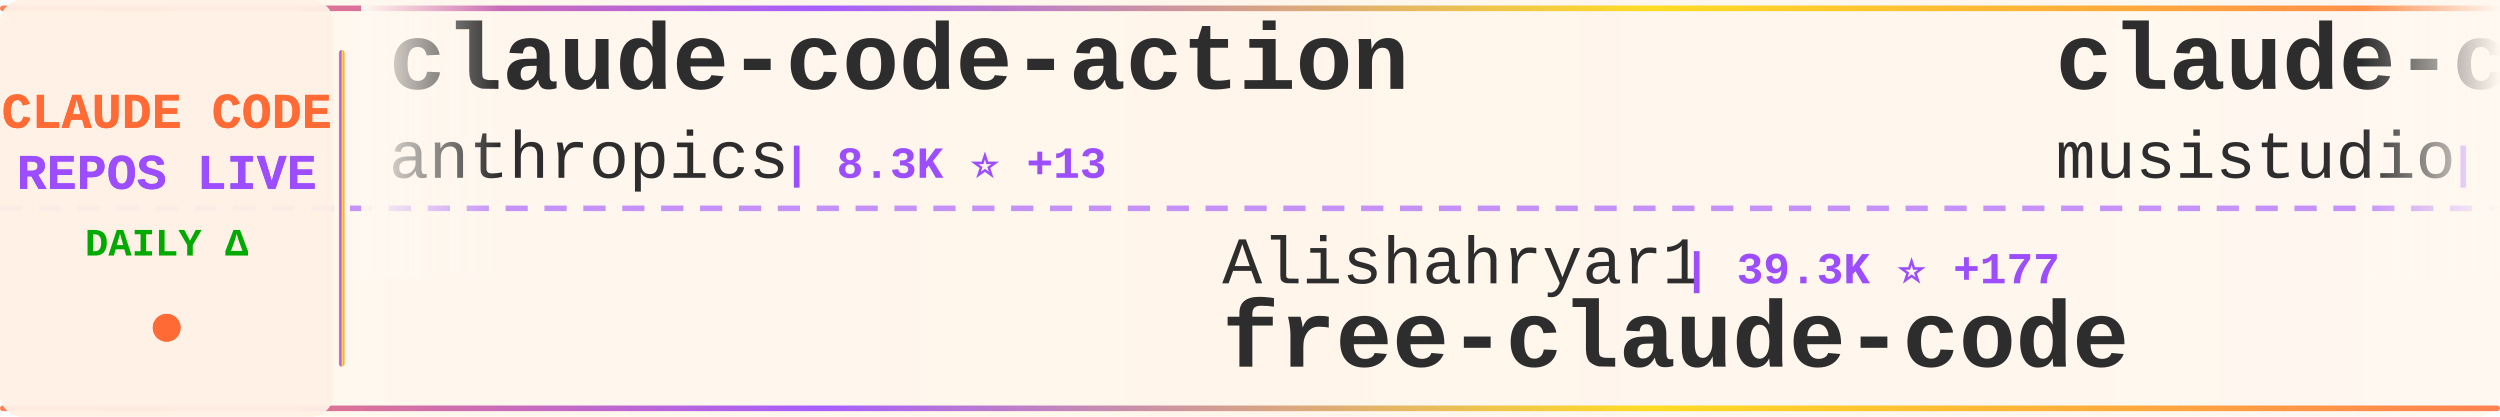
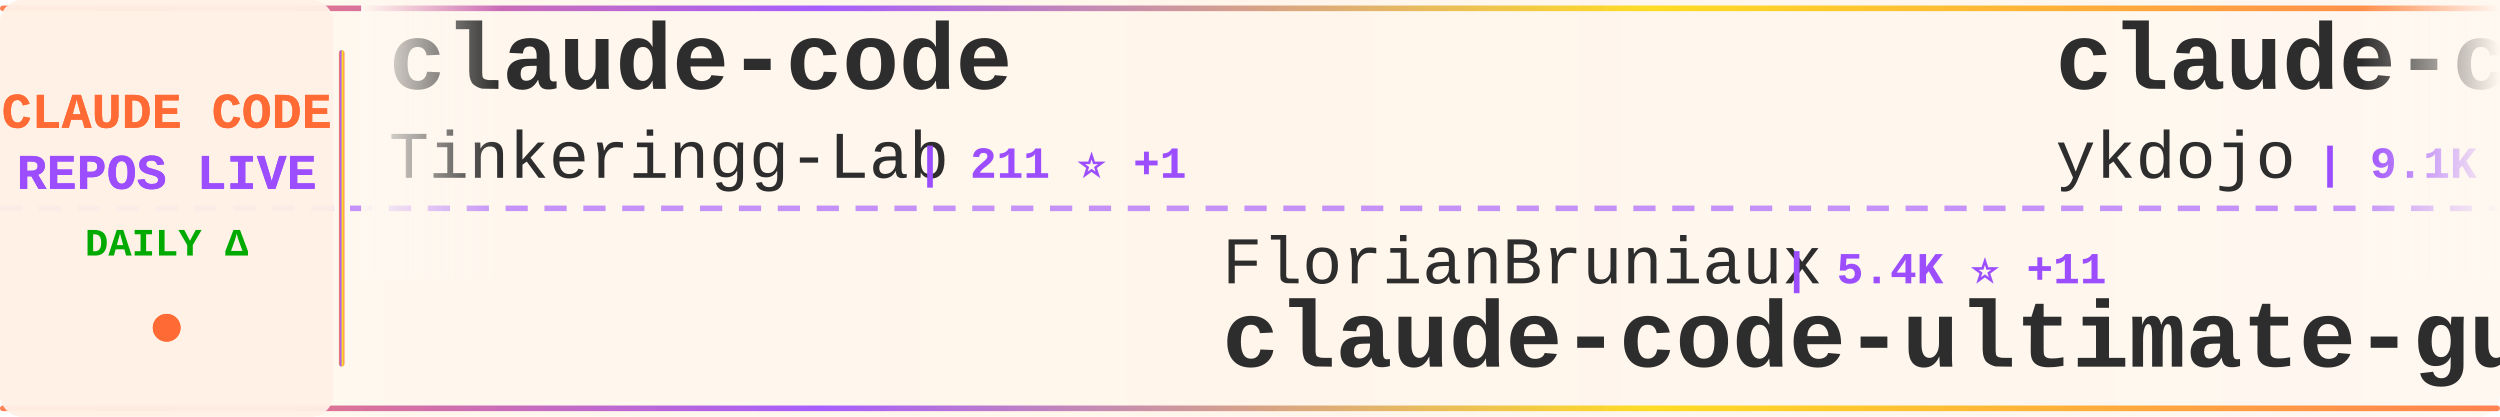
<svg xmlns="http://www.w3.org/2000/svg" width="900" height="150">
  <defs>
    <linearGradient id="tickerBg" x1="0%" y1="0%" x2="100%" y2="0%">
      <stop offset="0%" style="stop-color:#fff8f0;stop-opacity:0.98" />
      <stop offset="50%" style="stop-color:#fff5eb;stop-opacity:1" />
      <stop offset="100%" style="stop-color:#fff8f0;stop-opacity:0.98" />
    </linearGradient>
    <linearGradient id="borderGrad" x1="0%" y1="0%" x2="100%" y2="0%">
      <stop offset="0%" style="stop-color:#FF6B35;stop-opacity:0.85">
        <animate attributeName="stop-opacity" values="0.85;1;0.85" dur="2s" repeatCount="indefinite" />
      </stop>
      <stop offset="33%" style="stop-color:#9C4EFF;stop-opacity:0.9">
        <animate attributeName="stop-opacity" values="0.9;1;0.9" dur="2.2s" repeatCount="indefinite" />
      </stop>
      <stop offset="66%" style="stop-color:#FFD700;stop-opacity:0.85">
        <animate attributeName="stop-opacity" values="0.85;1;0.85" dur="1.8s" repeatCount="indefinite" />
      </stop>
      <stop offset="100%" style="stop-color:#FF6B35;stop-opacity:0.85">
        <animate attributeName="stop-opacity" values="0.85;1;0.85" dur="2s" repeatCount="indefinite" />
      </stop>
    </linearGradient>
    <filter id="textGlow">
      <feGaussianBlur stdDeviation="0.15" result="coloredBlur" />
      <feMerge>
        <feMergeNode in="coloredBlur" />
        <feMergeNode in="SourceGraphic" />
      </feMerge>
    </filter>
    <filter id="metricGlow">
      <feGaussianBlur stdDeviation="0.2" result="coloredBlur" />
      <feMerge>
        <feMergeNode in="coloredBlur" />
        <feMergeNode in="SourceGraphic" />
      </feMerge>
    </filter>
    <linearGradient id="leftFade" x1="0%" y1="0%" x2="100%" y2="0%">
      <stop offset="0%" style="stop-color:#fff8f0;stop-opacity:1" />
      <stop offset="100%" style="stop-color:#fff8f0;stop-opacity:0" />
    </linearGradient>
    <linearGradient id="rightFade" x1="0%" y1="0%" x2="100%" y2="0%">
      <stop offset="0%" style="stop-color:#fff8f0;stop-opacity:0" />
      <stop offset="100%" style="stop-color:#fff8f0;stop-opacity:1" />
    </linearGradient>
  </defs>
  <rect width="900" height="150" fill="url(#tickerBg)" rx="8" />
  <rect x="0" y="2" width="900" height="2" fill="url(#borderGrad)" rx="1" />
  <rect x="0" y="146" width="900" height="2" fill="url(#borderGrad)" rx="1" />
  <line x1="0" y1="75" x2="900" y2="75" stroke="#9C4EFF" stroke-width="2" stroke-dasharray="8 6" opacity="0.6" />
  <rect x="0" y="0" width="120" height="150" fill="#fff0e6" opacity="0.95" rx="8" />
  <text x="60" y="46" font-family="'Courier New', monospace" font-size="18" font-weight="bold" fill="#FF6B35" text-anchor="middle" filter="url(#textGlow)">
    CLAUDE CODE
  </text>
  <text x="60" y="68" font-family="'Courier New', monospace" font-size="18" font-weight="bold" fill="#9C4EFF" text-anchor="middle" filter="url(#textGlow)">
    REPOS LIVE
  </text>
  <text x="60" y="92" font-family="'Courier New', monospace" font-size="14" font-weight="bold" fill="#00aa00" text-anchor="middle">
    DAILY Δ
  </text>
  <circle cx="60" cy="118" r="5" fill="#FF6B35" filter="url(#metricGlow)">
    <animate attributeName="r" values="4;6;4" dur="1.5s" repeatCount="indefinite" />
    <animate attributeName="opacity" values="0.6;1;0.6" dur="1.5s" repeatCount="indefinite" />
  </circle>
  <rect x="122" y="18" width="2" height="114" fill="url(#borderGrad)" rx="1" />
  <clipPath id="tickerClip">
    <rect x="130" y="0" width="770" height="150" />
  </clipPath>
  <g clip-path="url(#tickerClip)">
    <g id="tickerItems">
      <animateTransform attributeName="transform" attributeType="XML" type="translate" from="0 0" to="-3000 0" dur="54s" repeatCount="indefinite" />
      <g transform="translate(0, 0)">
-         <text x="140" y="32" font-family="'Courier New', monospace" font-size="34" font-weight="bold" fill="#2d2d2d">claude-code-action</text>
-         <text x="140" y="64" font-family="'Courier New', monospace" font-size="24" font-weight="normal" fill="#2d2d2d" opacity="1.0">anthropics</text>
-         <text x="282" y="64" font-family="'Courier New', monospace" font-size="16" font-weight="bold" fill="#9C4EFF"> | 8.3K ⭐ +13</text>
+         <text x="140" y="32" font-family="'Courier New', monospace" font-size="34" font-weight="bold" fill="#2d2d2d">claude-code</text>
+         <text x="140" y="64" font-family="'Courier New', monospace" font-size="24" font-weight="normal" fill="#2d2d2d" opacity="1.0">Tinkeringg-Lab</text>
+         <text x="330" y="64" font-family="'Courier New', monospace" font-size="16" font-weight="bold" fill="#9C4EFF"> | 211 ⭐ +1</text>
      </g>
      <g transform="translate(300, 0)">
-         <text x="140" y="102" font-family="'Courier New', monospace" font-size="24" font-weight="normal" fill="#2d2d2d" opacity="1.0">Alishahryar1</text>
-         <text x="306" y="102" font-family="'Courier New', monospace" font-size="16" font-weight="bold" fill="#9C4EFF"> | 39.3K ⭐ +177</text>
-         <text x="140" y="132" font-family="'Courier New', monospace" font-size="34" font-weight="bold" fill="#2d2d2d">free-claude-code</text>
+         <text x="140" y="102" font-family="'Courier New', monospace" font-size="24" font-weight="normal" fill="#2d2d2d" opacity="1.0">FlorianBruniaux</text>
+         <text x="342" y="102" font-family="'Courier New', monospace" font-size="16" font-weight="bold" fill="#9C4EFF"> | 5.4K ⭐ +11</text>
+         <text x="140" y="132" font-family="'Courier New', monospace" font-size="34" font-weight="bold" fill="#2d2d2d">claude-code-ultimate-gui...</text>
      </g>
      <g transform="translate(600, 0)">
-         <text x="140" y="32" font-family="'Courier New', monospace" font-size="34" font-weight="bold" fill="#2d2d2d">claude-code-router</text>
-         <text x="140" y="64" font-family="'Courier New', monospace" font-size="24" font-weight="normal" fill="#2d2d2d" opacity="1.0">musistudio</text>
-         <text x="282" y="64" font-family="'Courier New', monospace" font-size="16" font-weight="bold" fill="#9C4EFF"> | 35.7K ⭐ +32</text>
+         <text x="140" y="32" font-family="'Courier New', monospace" font-size="34" font-weight="bold" fill="#2d2d2d">claude-code-tips</text>
+         <text x="140" y="64" font-family="'Courier New', monospace" font-size="24" font-weight="normal" fill="#2d2d2d" opacity="1.0">ykdojo</text>
+         <text x="234" y="64" font-family="'Courier New', monospace" font-size="16" font-weight="bold" fill="#9C4EFF"> | 9.1K ⭐ +37</text>
      </g>
      <g transform="translate(900, 0)">
-         <text x="140" y="102" font-family="'Courier New', monospace" font-size="24" font-weight="normal" fill="#2d2d2d" opacity="1.0">huangserva</text>
-         <text x="282" y="102" font-family="'Courier New', monospace" font-size="16" font-weight="bold" fill="#9C4EFF"> | 617 ⭐ +1</text>
-         <text x="140" y="132" font-family="'Courier New', monospace" font-size="34" font-weight="bold" fill="#2d2d2d">claude-code-cli</text>
+         <text x="140" y="102" font-family="'Courier New', monospace" font-size="24" font-weight="normal" fill="#2d2d2d" opacity="1.0">OrcaWhisper</text>
+         <text x="294" y="102" font-family="'Courier New', monospace" font-size="16" font-weight="bold" fill="#9C4EFF"> | 83 ⭐</text>
+         <text x="140" y="132" font-family="'Courier New', monospace" font-size="34" font-weight="bold" fill="#2d2d2d">Claude-Code</text>
      </g>
      <g transform="translate(1200, 0)">
-         <text x="140" y="32" font-family="'Courier New', monospace" font-size="34" font-weight="bold" fill="#2d2d2d">arcads-claude-code</text>
-         <text x="140" y="64" font-family="'Courier New', monospace" font-size="24" font-weight="normal" fill="#2d2d2d" opacity="1.0">krusemediallc</text>
-         <text x="318" y="64" font-family="'Courier New', monospace" font-size="16" font-weight="bold" fill="#9C4EFF"> | 990 ⭐ +9</text>
+         <text x="140" y="32" font-family="'Courier New', monospace" font-size="34" font-weight="bold" fill="#2d2d2d">free-claude-code</text>
+         <text x="140" y="64" font-family="'Courier New', monospace" font-size="24" font-weight="normal" fill="#2d2d2d" opacity="1.0">Alishahryar1</text>
+         <text x="306" y="64" font-family="'Courier New', monospace" font-size="16" font-weight="bold" fill="#9C4EFF"> | 39.3K ⭐ +184</text>
      </g>
      <g transform="translate(1500, 0)">
-         <text x="140" y="102" font-family="'Courier New', monospace" font-size="24" font-weight="normal" fill="#2d2d2d" opacity="1.0">claude-code-best</text>
-         <text x="354" y="102" font-family="'Courier New', monospace" font-size="16" font-weight="bold" fill="#9C4EFF"> | 21.0K ⭐ +59</text>
-         <text x="140" y="132" font-family="'Courier New', monospace" font-size="34" font-weight="bold" fill="#2d2d2d">claude-code</text>
+         <text x="140" y="102" font-family="'Courier New', monospace" font-size="24" font-weight="normal" fill="#2d2d2d" opacity="1.0">1rgs</text>
+         <text x="210" y="102" font-family="'Courier New', monospace" font-size="16" font-weight="bold" fill="#9C4EFF"> | 3.7K ⭐ +1</text>
+         <text x="140" y="132" font-family="'Courier New', monospace" font-size="34" font-weight="bold" fill="#2d2d2d">claude-code-proxy</text>
      </g>
      <g transform="translate(1800, 0)">
-         <text x="140" y="32" font-family="'Courier New', monospace" font-size="34" font-weight="bold" fill="#2d2d2d">claude-code-source</text>
-         <text x="140" y="64" font-family="'Courier New', monospace" font-size="24" font-weight="normal" fill="#2d2d2d" opacity="1.0">JrCx7scC</text>
-         <text x="258" y="64" font-family="'Courier New', monospace" font-size="16" font-weight="bold" fill="#9C4EFF"> | 371 ⭐</text>
+         <text x="140" y="32" font-family="'Courier New', monospace" font-size="34" font-weight="bold" fill="#2d2d2d">andrej-karpathy-skills</text>
+         <text x="140" y="64" font-family="'Courier New', monospace" font-size="24" font-weight="normal" fill="#2d2d2d" opacity="1.0">multica-ai</text>
+         <text x="282" y="64" font-family="'Courier New', monospace" font-size="16" font-weight="bold" fill="#9C4EFF"> | 190.0K ⭐ +549</text>
      </g>
      <g transform="translate(2100, 0)">
-         <text x="140" y="102" font-family="'Courier New', monospace" font-size="24" font-weight="normal" fill="#2d2d2d" opacity="1.0">sugyan</text>
-         <text x="234" y="102" font-family="'Courier New', monospace" font-size="16" font-weight="bold" fill="#9C4EFF"> | 1.1K ⭐ +1</text>
-         <text x="140" y="132" font-family="'Courier New', monospace" font-size="34" font-weight="bold" fill="#2d2d2d">claude-code-webui</text>
+         <text x="140" y="102" font-family="'Courier New', monospace" font-size="24" font-weight="normal" fill="#2d2d2d" opacity="1.0">xu-xiang</text>
+         <text x="258" y="102" font-family="'Courier New', monospace" font-size="16" font-weight="bold" fill="#9C4EFF"> | 1.6K ⭐ +13</text>
+         <text x="140" y="132" font-family="'Courier New', monospace" font-size="34" font-weight="bold" fill="#2d2d2d">everything-claude-code-z...</text>
      </g>
      <g transform="translate(2400, 0)">
-         <text x="140" y="32" font-family="'Courier New', monospace" font-size="34" font-weight="bold" fill="#2d2d2d">pi-vs-claude-code</text>
-         <text x="140" y="64" font-family="'Courier New', monospace" font-size="24" font-weight="normal" fill="#2d2d2d" opacity="1.0">disler</text>
-         <text x="234" y="64" font-family="'Courier New', monospace" font-size="16" font-weight="bold" fill="#9C4EFF"> | 1.5K ⭐ +5</text>
+         <text x="140" y="32" font-family="'Courier New', monospace" font-size="34" font-weight="bold" fill="#2d2d2d">claude-code-source</text>
+         <text x="140" y="64" font-family="'Courier New', monospace" font-size="24" font-weight="normal" fill="#2d2d2d" opacity="1.0">AprilNEA</text>
+         <text x="258" y="64" font-family="'Courier New', monospace" font-size="16" font-weight="bold" fill="#9C4EFF"> | 390 ⭐ +2</text>
      </g>
      <g transform="translate(2700, 0)">
-         <text x="140" y="102" font-family="'Courier New', monospace" font-size="24" font-weight="normal" fill="#2d2d2d" opacity="1.0">guanshan</text>
-         <text x="258" y="102" font-family="'Courier New', monospace" font-size="16" font-weight="bold" fill="#9C4EFF"> | 61 ⭐</text>
-         <text x="140" y="132" font-family="'Courier New', monospace" font-size="34" font-weight="bold" fill="#2d2d2d">ClaudeCode</text>
+         <text x="140" y="102" font-family="'Courier New', monospace" font-size="24" font-weight="normal" fill="#2d2d2d" opacity="1.0">zebbern</text>
+         <text x="246" y="102" font-family="'Courier New', monospace" font-size="16" font-weight="bold" fill="#9C4EFF"> | 4.4K ⭐ +6</text>
+         <text x="140" y="132" font-family="'Courier New', monospace" font-size="34" font-weight="bold" fill="#2d2d2d">claude-code-guide</text>
      </g>
      <g transform="translate(3000, 0)">
-         <text x="140" y="32" font-family="'Courier New', monospace" font-size="34" font-weight="bold" fill="#2d2d2d">claude-code-action</text>
-         <text x="140" y="64" font-family="'Courier New', monospace" font-size="24" font-weight="normal" fill="#2d2d2d" opacity="1.0">anthropics</text>
-         <text x="282" y="64" font-family="'Courier New', monospace" font-size="16" font-weight="bold" fill="#9C4EFF"> | 8.3K ⭐ +13</text>
+         <text x="140" y="32" font-family="'Courier New', monospace" font-size="34" font-weight="bold" fill="#2d2d2d">claude-code</text>
+         <text x="140" y="64" font-family="'Courier New', monospace" font-size="24" font-weight="normal" fill="#2d2d2d" opacity="1.0">Tinkeringg-Lab</text>
+         <text x="330" y="64" font-family="'Courier New', monospace" font-size="16" font-weight="bold" fill="#9C4EFF"> | 211 ⭐ +1</text>
      </g>
      <g transform="translate(3300, 0)">
-         <text x="140" y="102" font-family="'Courier New', monospace" font-size="24" font-weight="normal" fill="#2d2d2d" opacity="1.0">Alishahryar1</text>
-         <text x="306" y="102" font-family="'Courier New', monospace" font-size="16" font-weight="bold" fill="#9C4EFF"> | 39.3K ⭐ +177</text>
-         <text x="140" y="132" font-family="'Courier New', monospace" font-size="34" font-weight="bold" fill="#2d2d2d">free-claude-code</text>
+         <text x="140" y="102" font-family="'Courier New', monospace" font-size="24" font-weight="normal" fill="#2d2d2d" opacity="1.0">FlorianBruniaux</text>
+         <text x="342" y="102" font-family="'Courier New', monospace" font-size="16" font-weight="bold" fill="#9C4EFF"> | 5.4K ⭐ +11</text>
+         <text x="140" y="132" font-family="'Courier New', monospace" font-size="34" font-weight="bold" fill="#2d2d2d">claude-code-ultimate-gui...</text>
      </g>
      <g transform="translate(3600, 0)">
-         <text x="140" y="32" font-family="'Courier New', monospace" font-size="34" font-weight="bold" fill="#2d2d2d">claude-code-router</text>
-         <text x="140" y="64" font-family="'Courier New', monospace" font-size="24" font-weight="normal" fill="#2d2d2d" opacity="1.0">musistudio</text>
-         <text x="282" y="64" font-family="'Courier New', monospace" font-size="16" font-weight="bold" fill="#9C4EFF"> | 35.7K ⭐ +32</text>
+         <text x="140" y="32" font-family="'Courier New', monospace" font-size="34" font-weight="bold" fill="#2d2d2d">claude-code-tips</text>
+         <text x="140" y="64" font-family="'Courier New', monospace" font-size="24" font-weight="normal" fill="#2d2d2d" opacity="1.0">ykdojo</text>
+         <text x="234" y="64" font-family="'Courier New', monospace" font-size="16" font-weight="bold" fill="#9C4EFF"> | 9.1K ⭐ +37</text>
      </g>
      <g transform="translate(3900, 0)">
-         <text x="140" y="102" font-family="'Courier New', monospace" font-size="24" font-weight="normal" fill="#2d2d2d" opacity="1.0">huangserva</text>
-         <text x="282" y="102" font-family="'Courier New', monospace" font-size="16" font-weight="bold" fill="#9C4EFF"> | 617 ⭐ +1</text>
-         <text x="140" y="132" font-family="'Courier New', monospace" font-size="34" font-weight="bold" fill="#2d2d2d">claude-code-cli</text>
+         <text x="140" y="102" font-family="'Courier New', monospace" font-size="24" font-weight="normal" fill="#2d2d2d" opacity="1.0">OrcaWhisper</text>
+         <text x="294" y="102" font-family="'Courier New', monospace" font-size="16" font-weight="bold" fill="#9C4EFF"> | 83 ⭐</text>
+         <text x="140" y="132" font-family="'Courier New', monospace" font-size="34" font-weight="bold" fill="#2d2d2d">Claude-Code</text>
      </g>
    </g>
  </g>
  <rect x="130" y="0" width="50" height="100" fill="url(#leftFade)" />
  <rect x="850" y="0" width="50" height="100" fill="url(#rightFade)" />
</svg>
